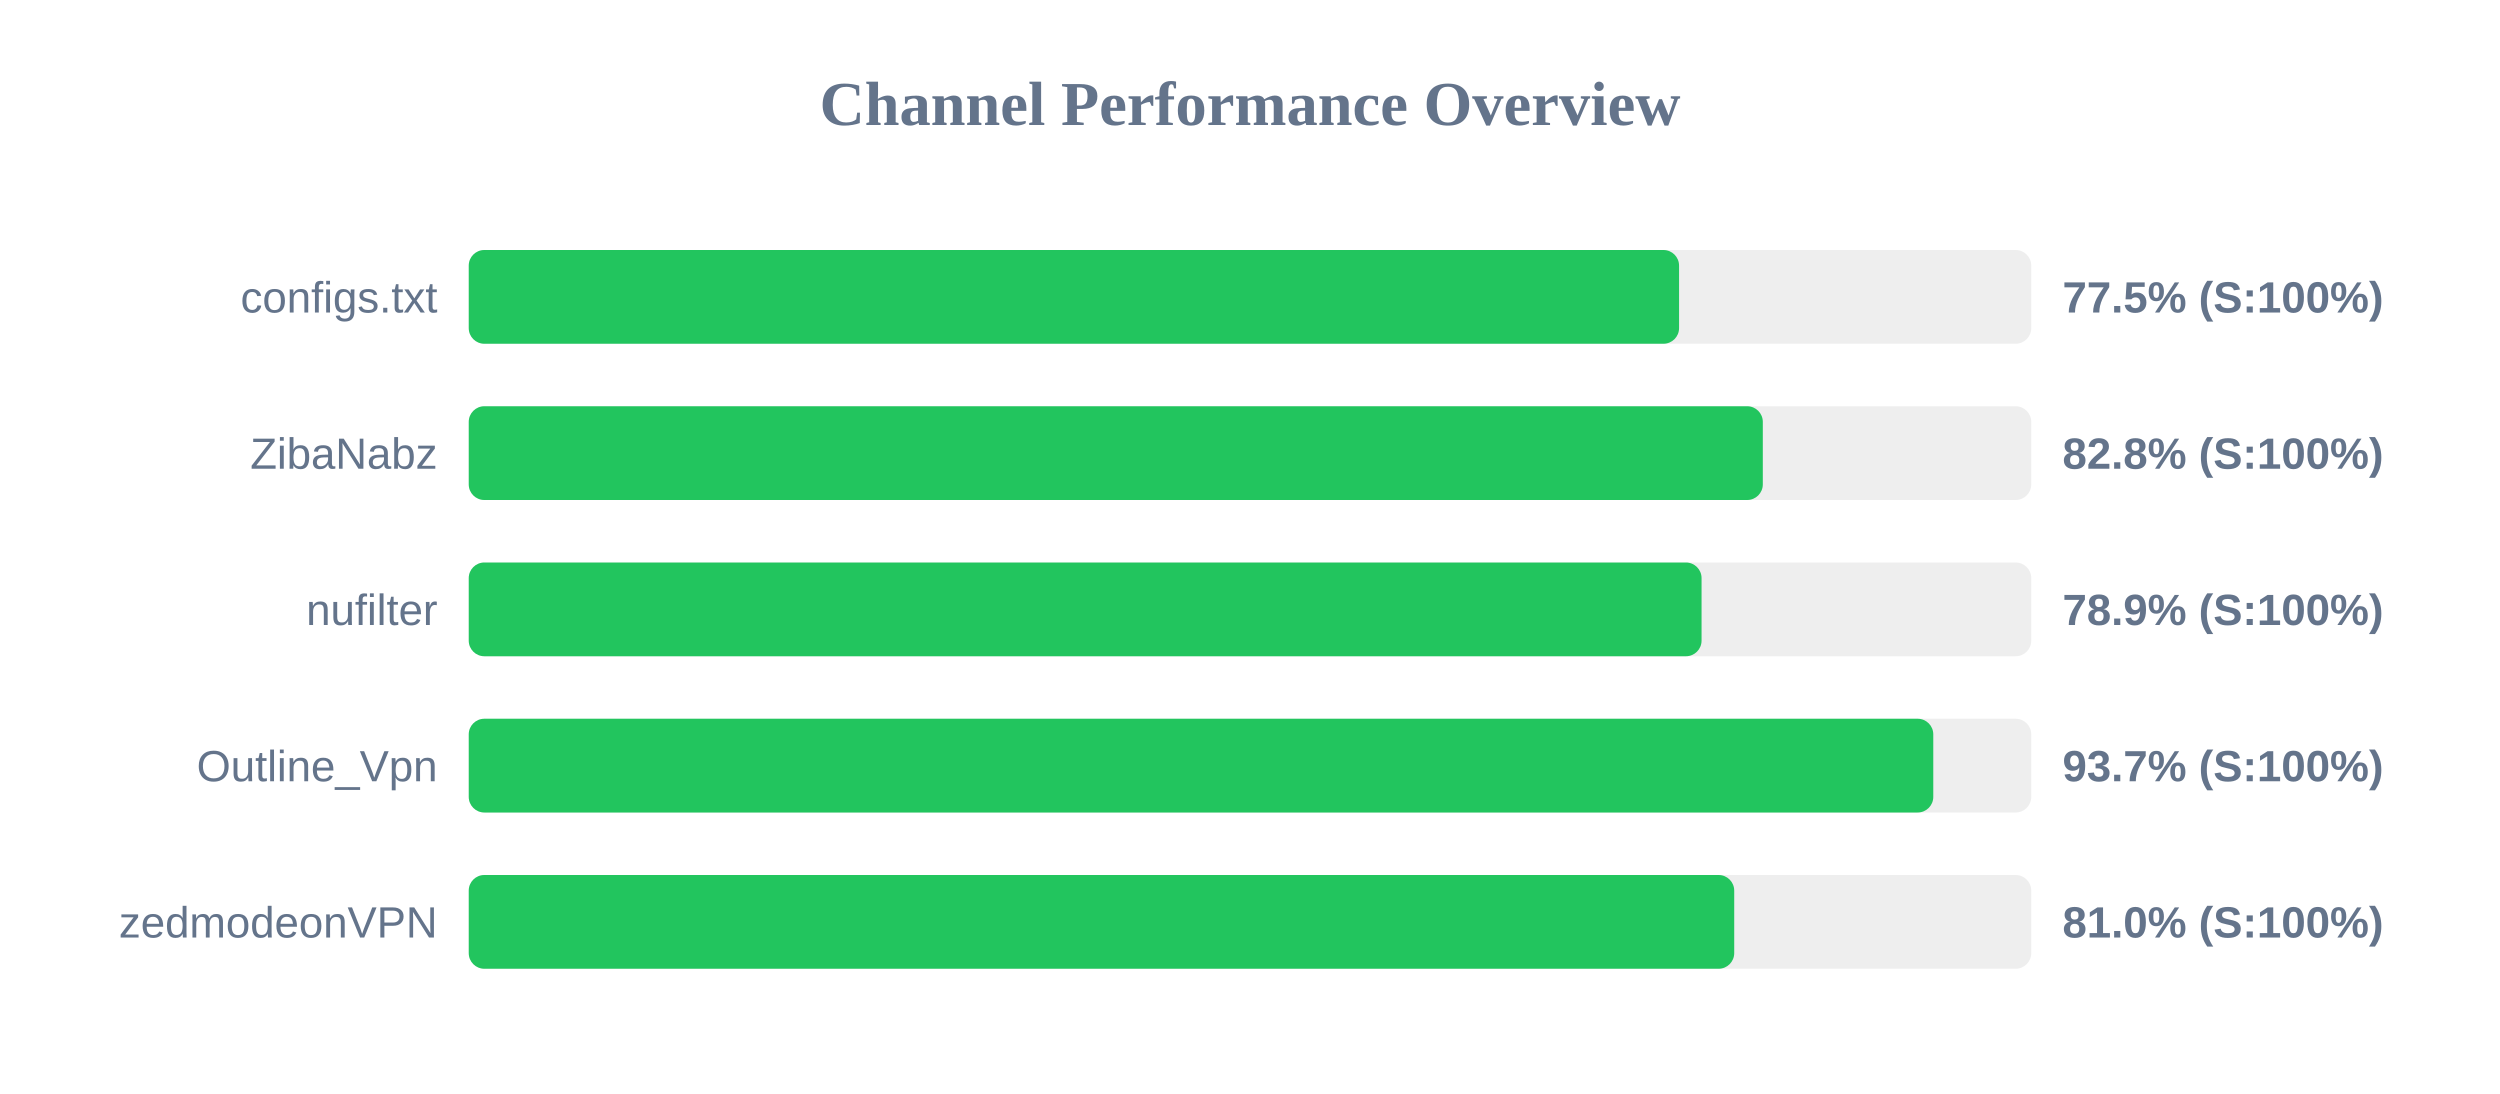
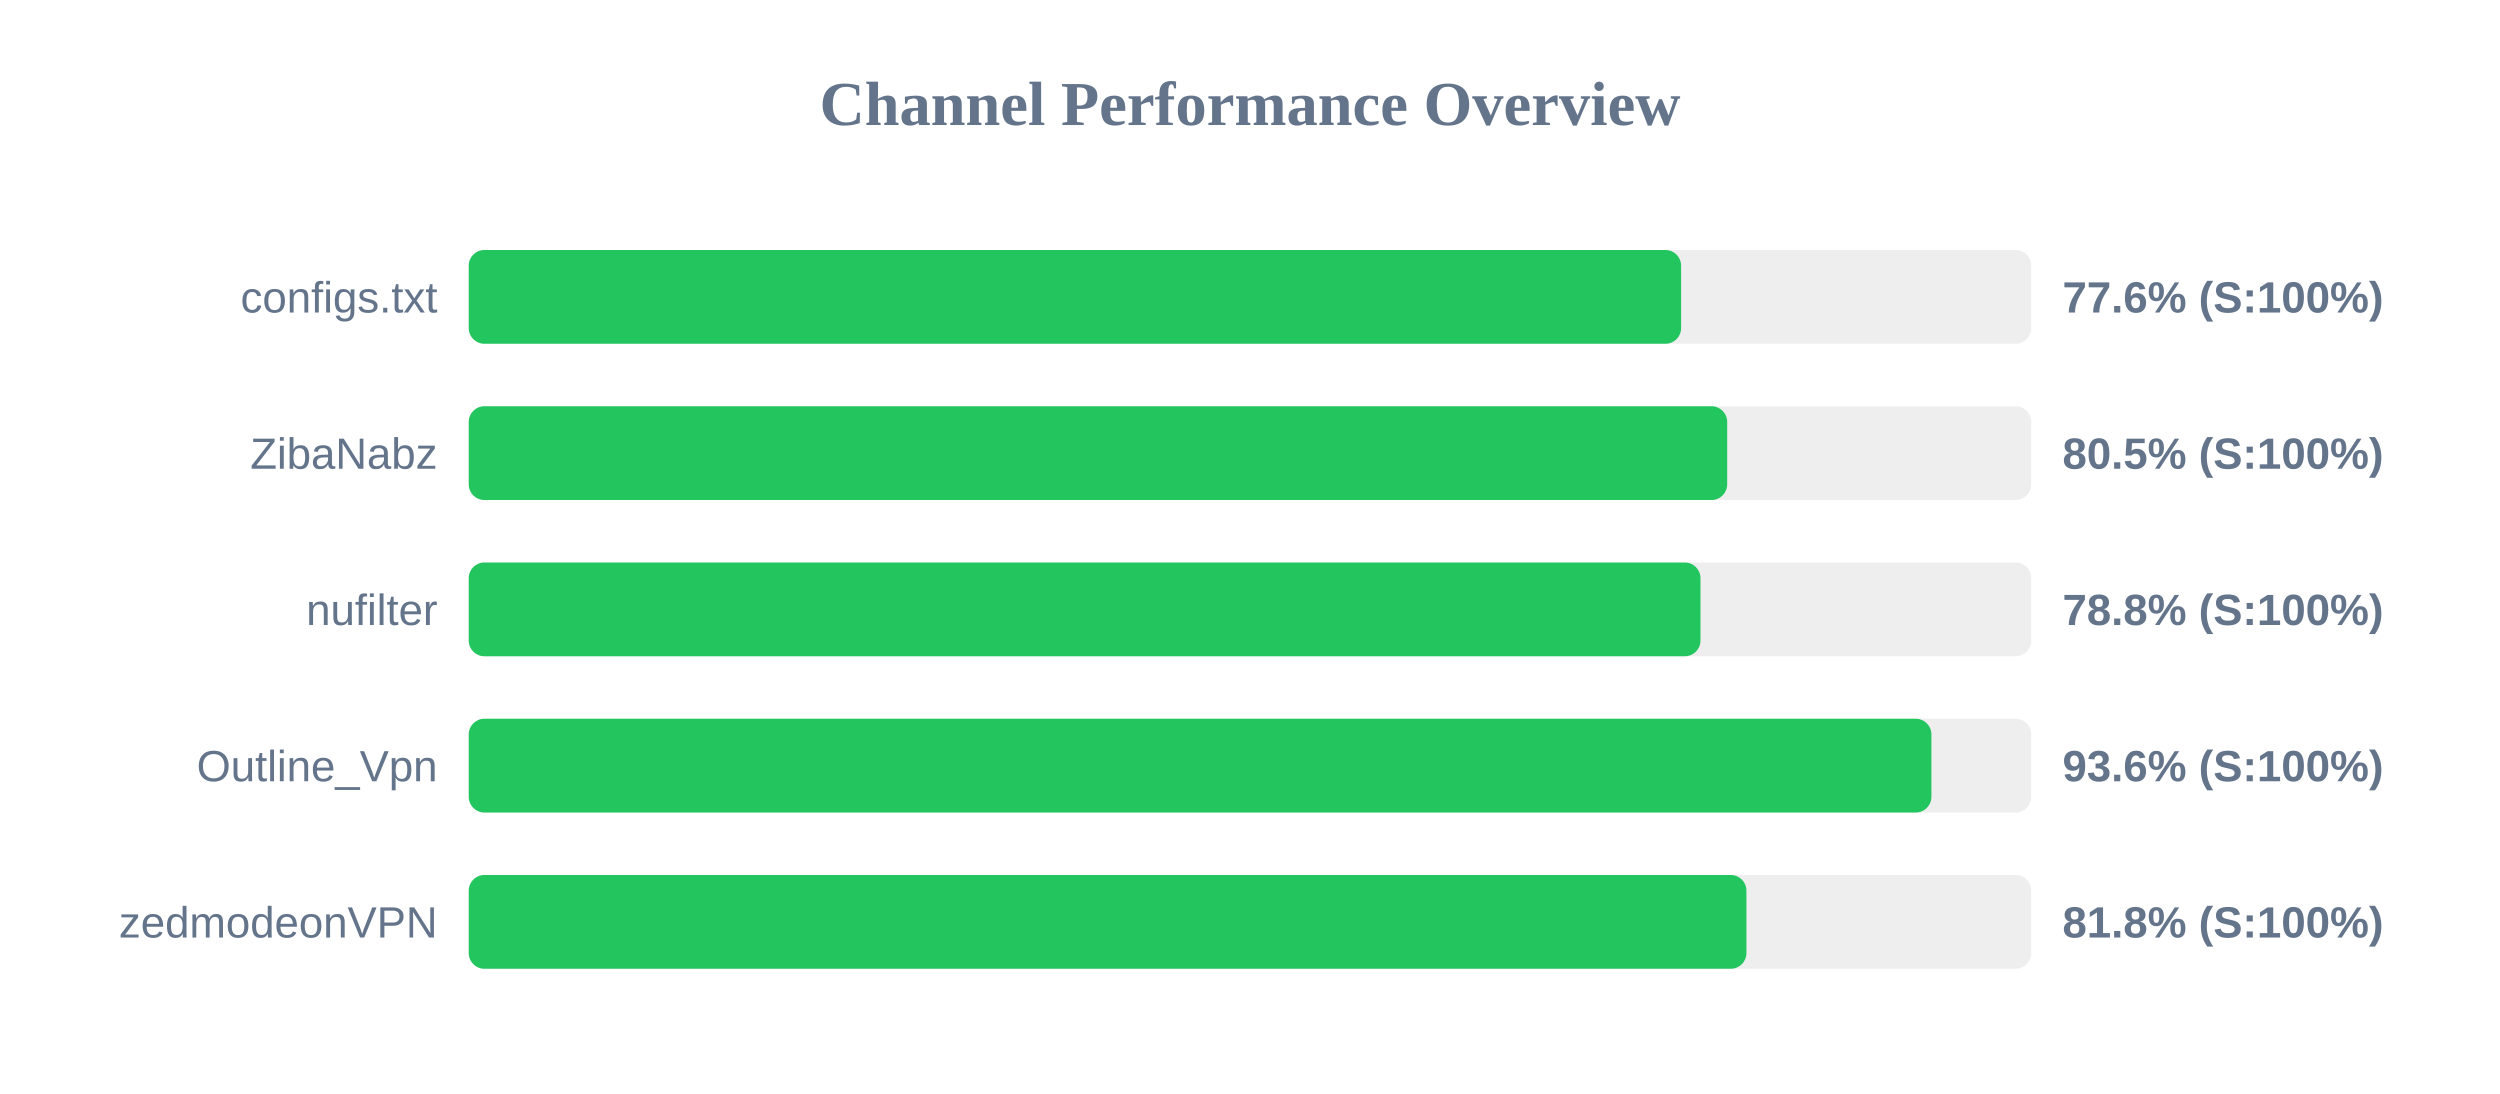
<svg xmlns="http://www.w3.org/2000/svg" width="800" height="350" version="1.1">
  <style>
        .row { font: 14px Arial; fill: #64748b; }
        .score { font: bold 14px Arial; fill: #64748b; }
    </style>
  <text x="400" y="40" text-anchor="middle" font-size="20px" font-weight="bold" fill="#64748b">Channel Performance Overview</text>
  <rect x="150" y="80" width="500" height="30" fill="#eee" rx="5" />
-   <rect x="150" y="80" width="387.3" height="30" fill="#22c55e" rx="5" />
+   <rect x="150" y="80" width="387.95" height="30" fill="#22c55e" rx="5" />
  <text x="140" y="100" text-anchor="end" class="row">configs.txt</text>
-   <text x="660" y="100" text-anchor="start" class="score">77.5% (S:100%)</text>
+   <text x="660" y="100" text-anchor="start" class="score">77.6% (S:100%)</text>
  <rect x="150" y="130" width="500" height="30" fill="#eee" rx="5" />
-   <rect x="150" y="130" width="414.1" height="30" fill="#22c55e" rx="5" />
+   <rect x="150" y="130" width="402.7" height="30" fill="#22c55e" rx="5" />
  <text x="140" y="150" text-anchor="end" class="row">ZibaNabz</text>
-   <text x="660" y="150" text-anchor="start" class="score">82.8% (S:100%)</text>
+   <text x="660" y="150" text-anchor="start" class="score">80.5% (S:100%)</text>
  <rect x="150" y="180" width="500" height="30" fill="#eee" rx="5" />
-   <rect x="150" y="180" width="394.5" height="30" fill="#22c55e" rx="5" />
+   <rect x="150" y="180" width="394.15" height="30" fill="#22c55e" rx="5" />
  <text x="140" y="200" text-anchor="end" class="row">nufilter</text>
-   <text x="660" y="200" text-anchor="start" class="score">78.9% (S:100%)</text>
+   <text x="660" y="200" text-anchor="start" class="score">78.8% (S:100%)</text>
  <rect x="150" y="230" width="500" height="30" fill="#eee" rx="5" />
-   <rect x="150" y="230" width="468.65" height="30" fill="#22c55e" rx="5" />
+   <rect x="150" y="230" width="468.05" height="30" fill="#22c55e" rx="5" />
  <text x="140" y="250" text-anchor="end" class="row">Outline_Vpn</text>
-   <text x="660" y="250" text-anchor="start" class="score">93.7% (S:100%)</text>
+   <text x="660" y="250" text-anchor="start" class="score">93.6% (S:100%)</text>
  <rect x="150" y="280" width="500" height="30" fill="#eee" rx="5" />
-   <rect x="150" y="280" width="404.95" height="30" fill="#22c55e" rx="5" />
+   <rect x="150" y="280" width="408.85" height="30" fill="#22c55e" rx="5" />
  <text x="140" y="300" text-anchor="end" class="row">zedmodeonVPN</text>
-   <text x="660" y="300" text-anchor="start" class="score">81.0% (S:100%)</text>
+   <text x="660" y="300" text-anchor="start" class="score">81.8% (S:100%)</text>
</svg>
